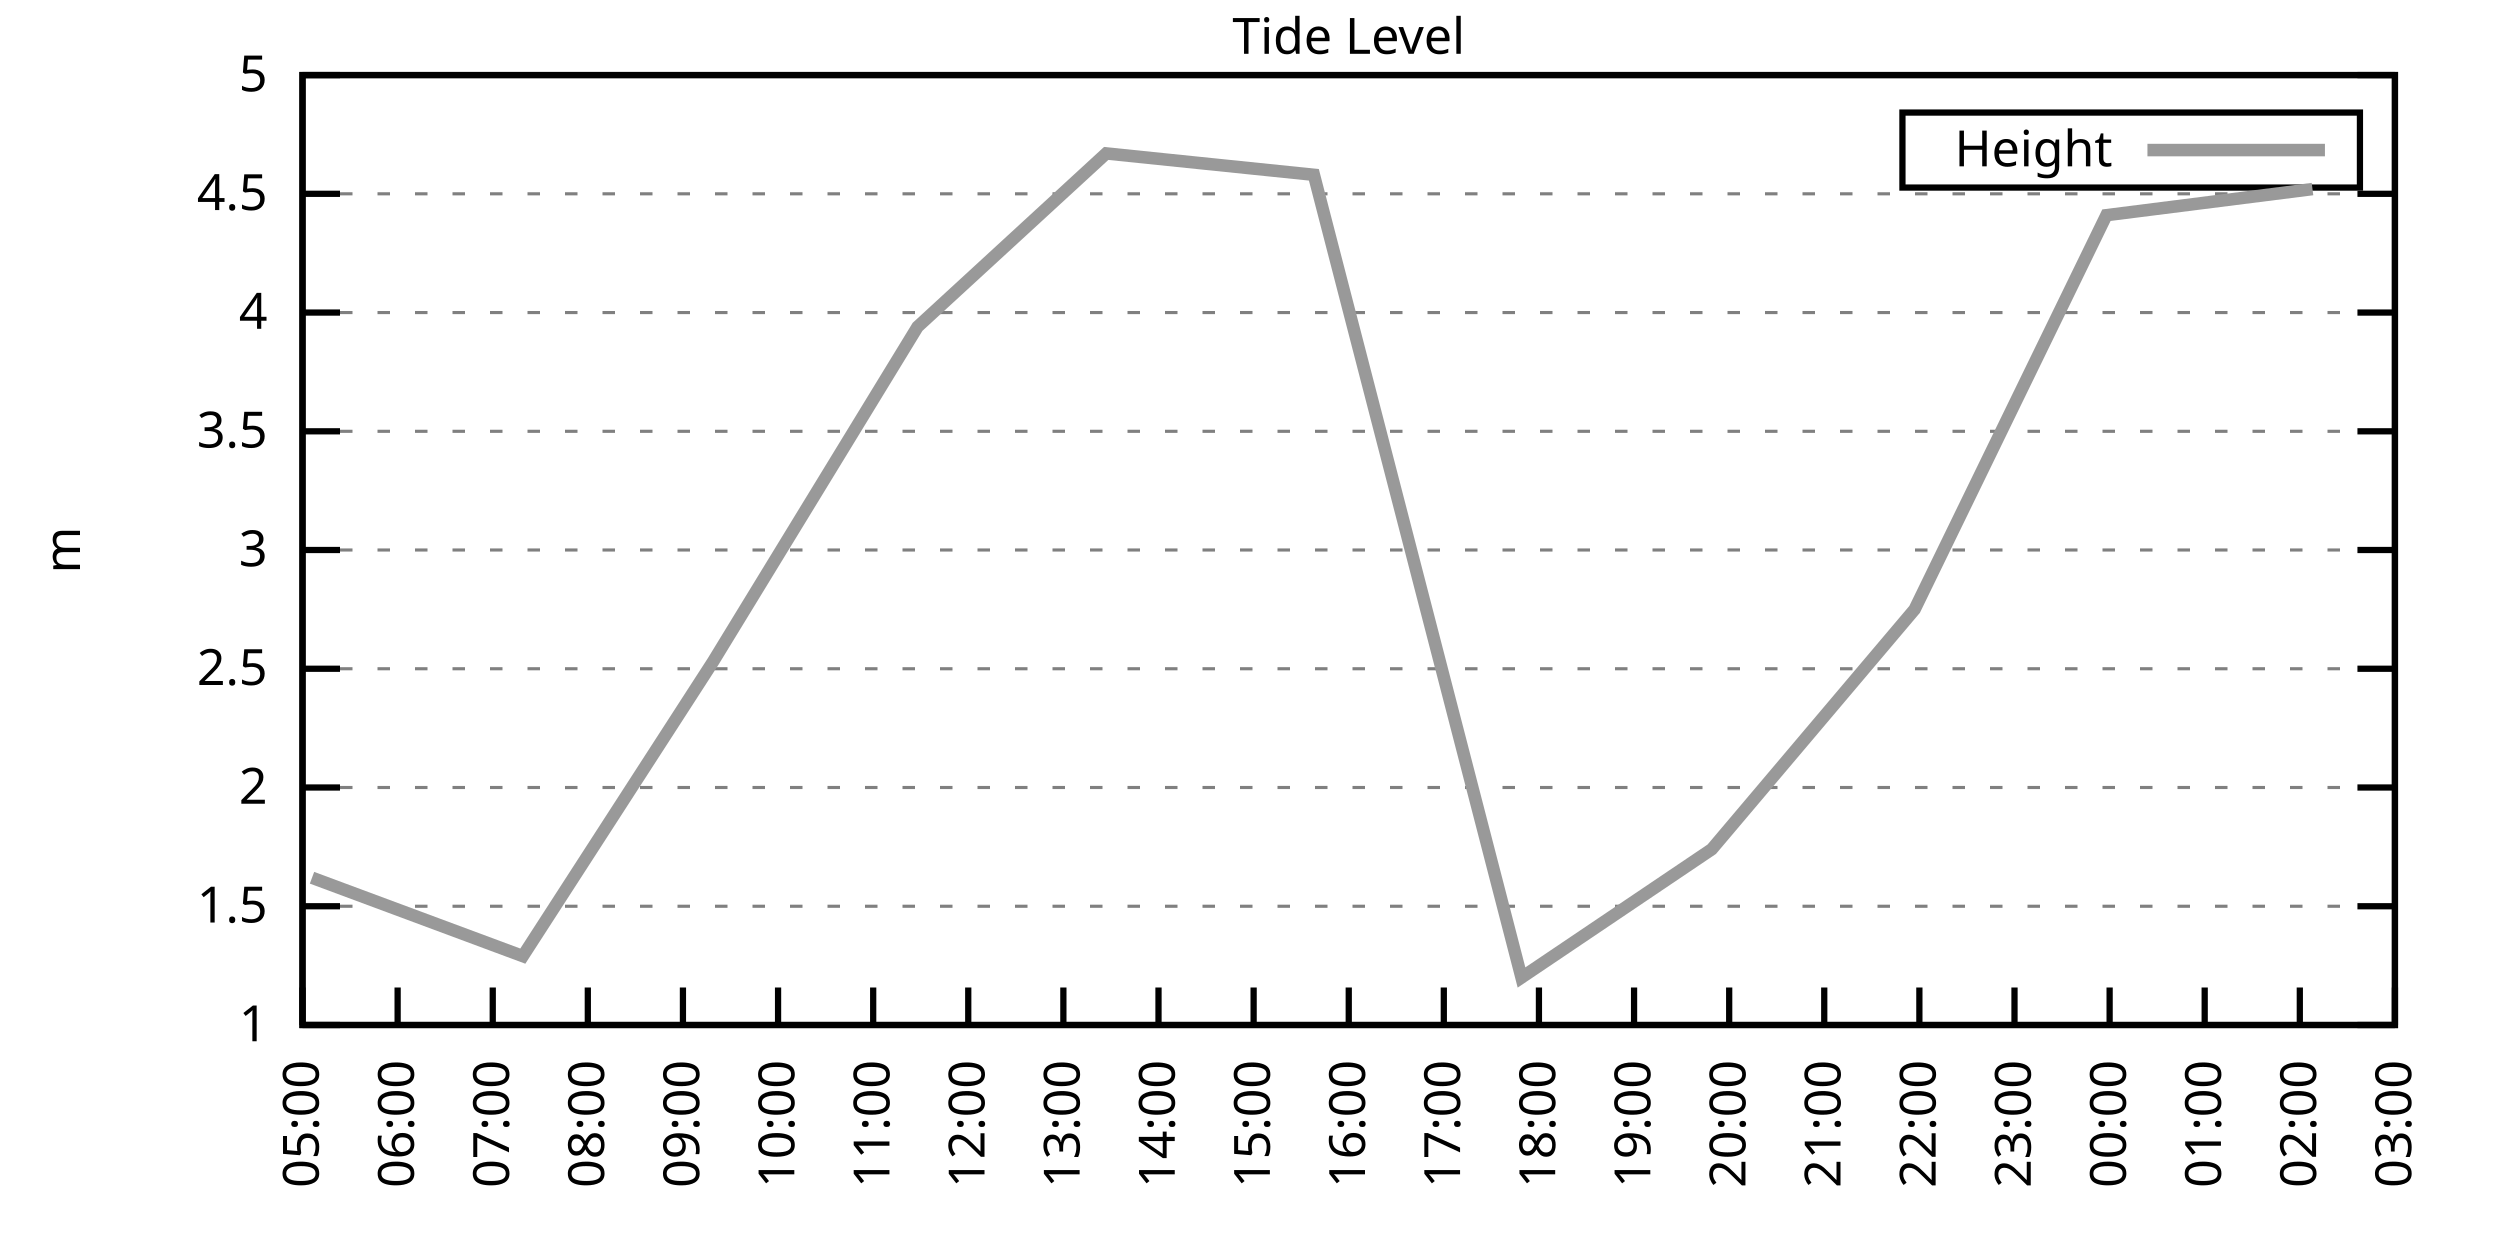
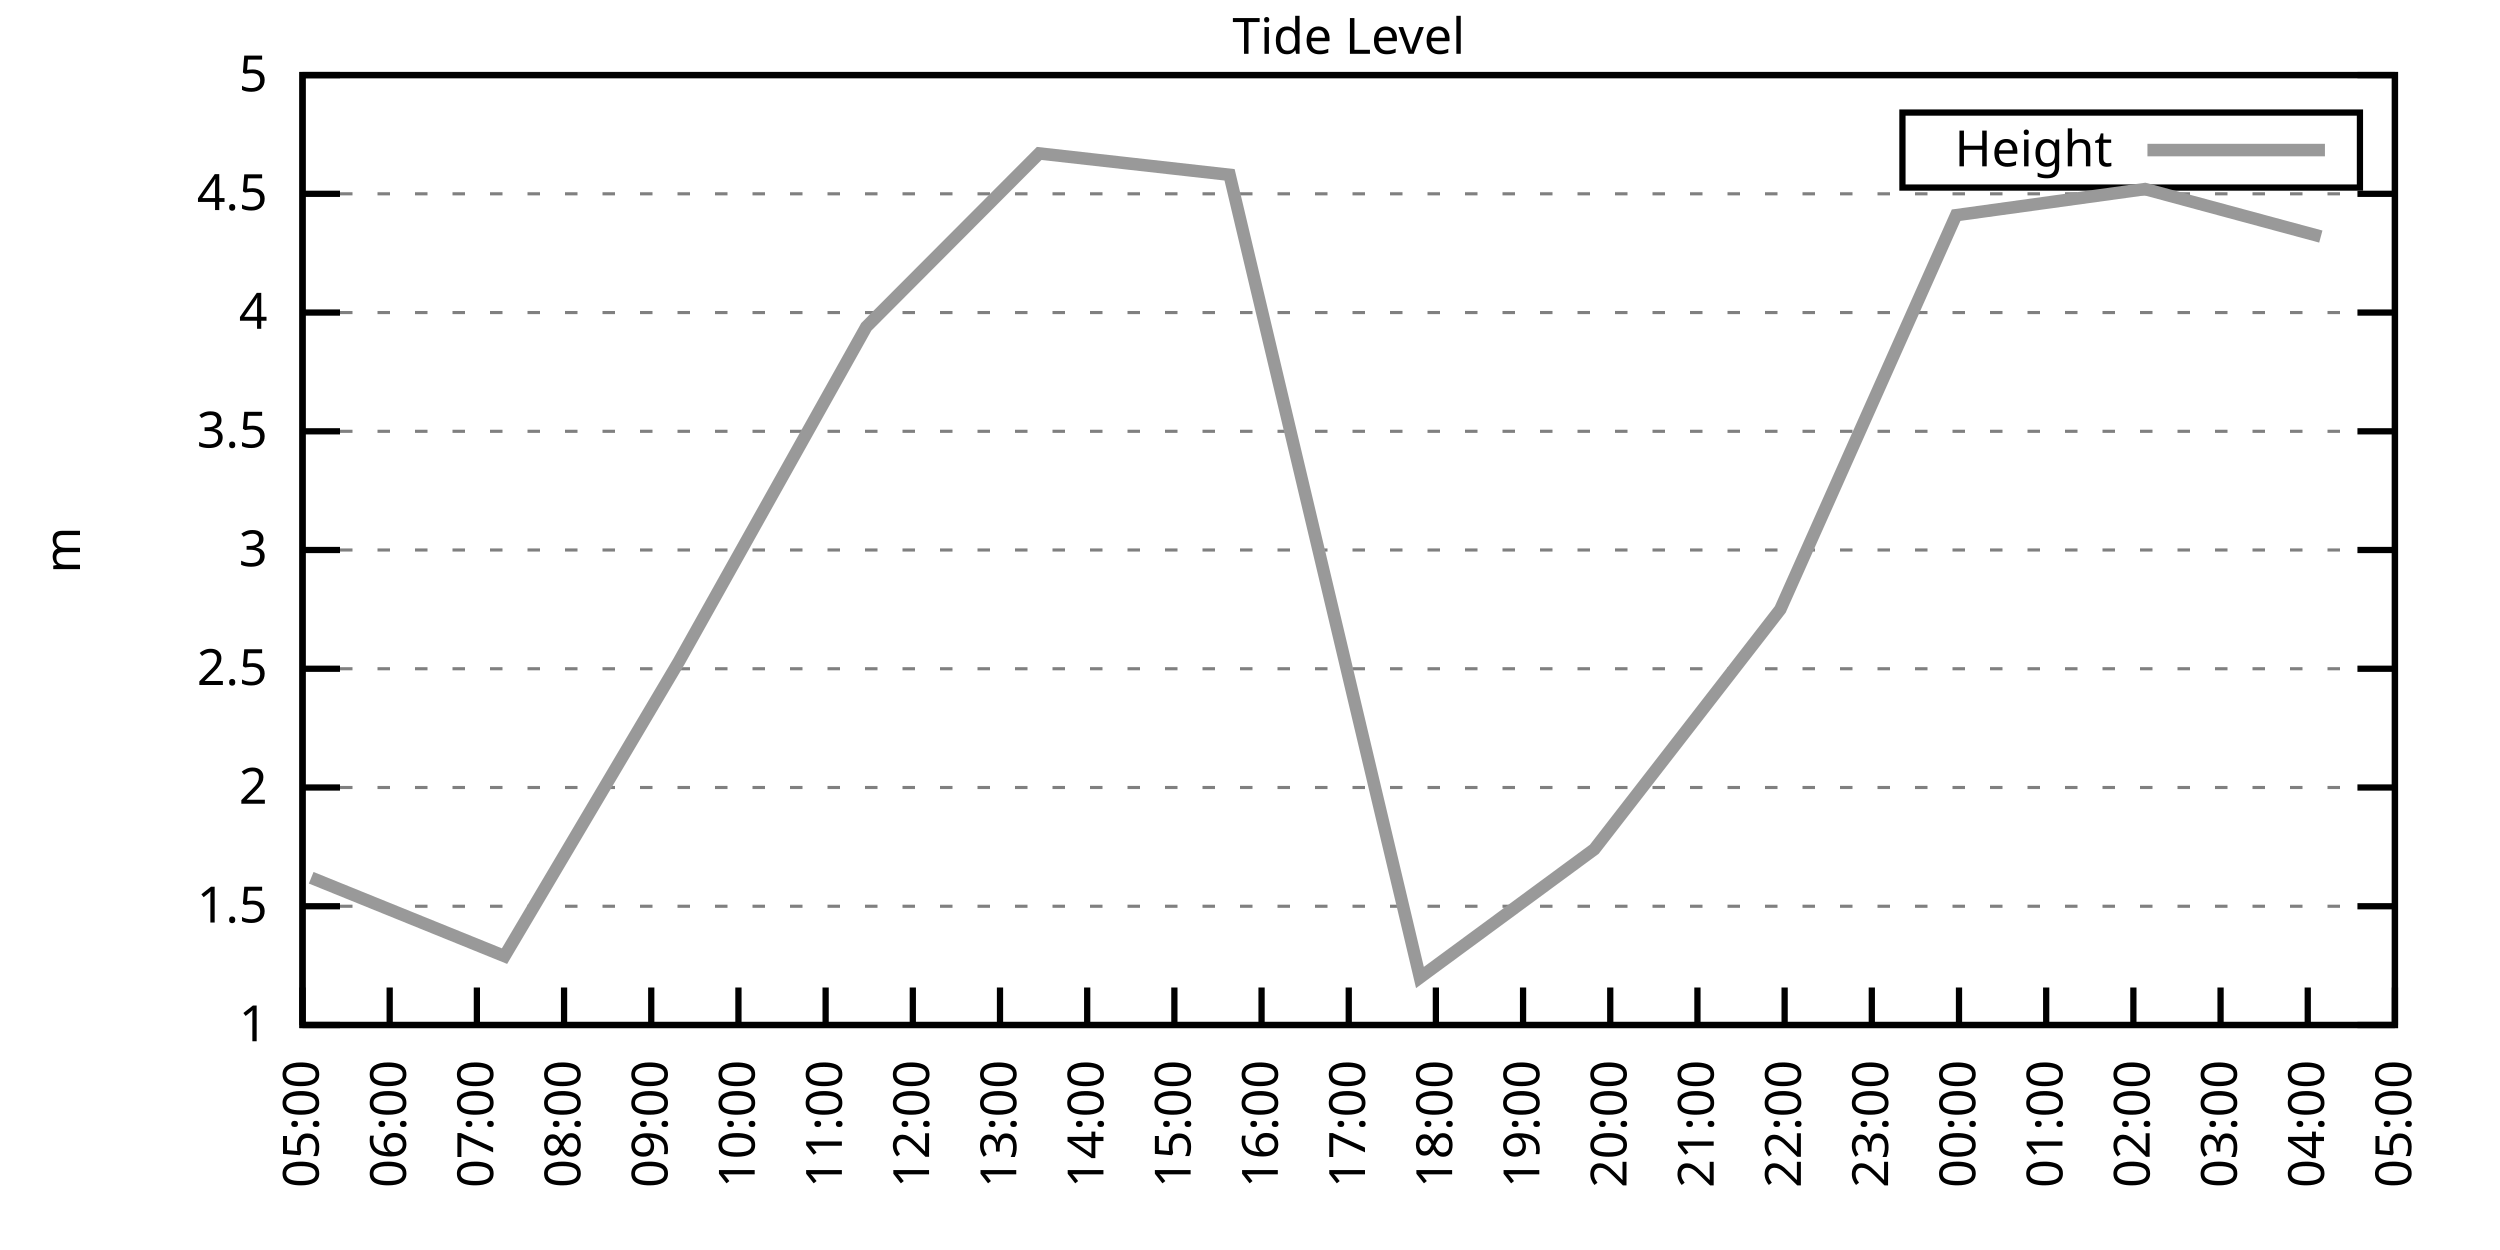
<svg xmlns="http://www.w3.org/2000/svg" xmlns:xlink="http://www.w3.org/1999/xlink" width="400" height="200" viewBox="0 0 400 200">
  <g id="gnuplot_canvas">
    <rect x="0" y="0" width="400" height="200" fill="none" />
    <defs>
      <circle id="gpDot" r="0.5" stroke-width="0.5" stroke="currentColor" />
      <path id="gpPt0" stroke-width="0.333" stroke="currentColor" d="M-1,0 h2 M0,-1 v2" />
      <path id="gpPt1" stroke-width="0.333" stroke="currentColor" d="M-1,-1 L1,1 M1,-1 L-1,1" />
      <path id="gpPt2" stroke-width="0.333" stroke="currentColor" d="M-1,0 L1,0 M0,-1 L0,1 M-1,-1 L1,1 M-1,1 L1,-1" />
      <rect id="gpPt3" stroke-width="0.333" stroke="currentColor" x="-1" y="-1" width="2" height="2" />
      <rect id="gpPt4" stroke-width="0.333" stroke="currentColor" fill="currentColor" x="-1" y="-1" width="2" height="2" />
      <circle id="gpPt5" stroke-width="0.333" stroke="currentColor" cx="0" cy="0" r="1" />
      <use xlink:href="#gpPt5" id="gpPt6" fill="currentColor" stroke="none" />
      <path id="gpPt7" stroke-width="0.333" stroke="currentColor" d="M0,-1.33 L-1.33,0.67 L1.33,0.67 z" />
      <use xlink:href="#gpPt7" id="gpPt8" fill="currentColor" stroke="none" />
      <use xlink:href="#gpPt7" id="gpPt9" stroke="currentColor" transform="rotate(180)" />
      <use xlink:href="#gpPt9" id="gpPt10" fill="currentColor" stroke="none" />
      <use xlink:href="#gpPt3" id="gpPt11" stroke="currentColor" transform="rotate(45)" />
      <use xlink:href="#gpPt11" id="gpPt12" fill="currentColor" stroke="none" />
      <path id="gpPt13" stroke-width="0.333" stroke="currentColor" d="M0,1.330 L1.265,0.411 L0.782,-1.067 L-0.782,-1.076 L-1.265,0.411 z" />
      <use xlink:href="#gpPt13" id="gpPt14" fill="currentColor" stroke="none" />
      <filter id="textbox" filterUnits="objectBoundingBox" x="0" y="0" height="1" width="1">
        <feFlood flood-color="white" flood-opacity="1" result="bgnd" />
        <feComposite in="SourceGraphic" in2="bgnd" operator="atop" />
      </filter>
      <filter id="greybox" filterUnits="objectBoundingBox" x="0" y="0" height="1" width="1">
        <feFlood flood-color="lightgrey" flood-opacity="1" result="grey" />
        <feComposite in="SourceGraphic" in2="grey" operator="atop" />
      </filter>
    </defs>
    <g fill="none" color="white" stroke="currentColor" stroke-width="1.00" stroke-linecap="butt" stroke-linejoin="miter">
</g>
    <g fill="none" color="black" stroke="currentColor" stroke-width="1.00" stroke-linecap="butt" stroke-linejoin="miter">
      <g stroke="none" shape-rendering="crispEdges">
        <polygon fill="rgb(255, 255, 255)" points="48.40,164.00 383.18,164.00 383.18,12.02 48.40,12.02 " />
      </g>
    </g>
    <g fill="none" color="black" stroke="currentColor" stroke-width="1.00" stroke-linecap="butt" stroke-linejoin="miter">
</g>
    <g fill="none" color="black" stroke="black" stroke-width="0.50" stroke-linecap="butt" stroke-linejoin="miter">
</g>
    <g fill="none" color="gray" stroke="currentColor" stroke-width="0.50" stroke-linecap="butt" stroke-linejoin="miter">
      <path stroke="gray" stroke-dasharray="2,4" class="gridline" d="M48.40,164.00 L383.19,164.00  " />
    </g>
    <g fill="none" color="gray" stroke="gray" stroke-width="1.00" stroke-linecap="butt" stroke-linejoin="miter">
</g>
    <g fill="none" color="black" stroke="currentColor" stroke-width="1.00" stroke-linecap="butt" stroke-linejoin="miter">
      <path stroke="black" d="M48.40,164.00 L54.40,164.00 M383.19,164.00 L377.19,164.00  " />
      <g transform="translate(42.80,166.60)" stroke="none" fill="black" font-family="Sans" font-size="8.00" text-anchor="end">
        <text>
          <tspan font-family="Sans"> 1</tspan>
        </text>
      </g>
    </g>
    <g fill="none" color="black" stroke="currentColor" stroke-width="1.00" stroke-linecap="butt" stroke-linejoin="miter">
</g>
    <g fill="none" color="black" stroke="black" stroke-width="0.50" stroke-linecap="butt" stroke-linejoin="miter">
</g>
    <g fill="none" color="gray" stroke="currentColor" stroke-width="0.50" stroke-linecap="butt" stroke-linejoin="miter">
      <path stroke="gray" stroke-dasharray="2,4" class="gridline" d="M48.40,145.00 L383.19,145.00  " />
    </g>
    <g fill="none" color="gray" stroke="gray" stroke-width="1.00" stroke-linecap="butt" stroke-linejoin="miter">
</g>
    <g fill="none" color="black" stroke="currentColor" stroke-width="1.00" stroke-linecap="butt" stroke-linejoin="miter">
      <path stroke="black" d="M48.40,145.00 L54.40,145.00 M383.19,145.00 L377.19,145.00  " />
      <g transform="translate(42.80,147.60)" stroke="none" fill="black" font-family="Sans" font-size="8.00" text-anchor="end">
        <text>
          <tspan font-family="Sans"> 1.5</tspan>
        </text>
      </g>
    </g>
    <g fill="none" color="black" stroke="currentColor" stroke-width="1.00" stroke-linecap="butt" stroke-linejoin="miter">
</g>
    <g fill="none" color="black" stroke="black" stroke-width="0.50" stroke-linecap="butt" stroke-linejoin="miter">
</g>
    <g fill="none" color="gray" stroke="currentColor" stroke-width="0.50" stroke-linecap="butt" stroke-linejoin="miter">
      <path stroke="gray" stroke-dasharray="2,4" class="gridline" d="M48.40,126.00 L383.19,126.00  " />
    </g>
    <g fill="none" color="gray" stroke="gray" stroke-width="1.00" stroke-linecap="butt" stroke-linejoin="miter">
</g>
    <g fill="none" color="black" stroke="currentColor" stroke-width="1.00" stroke-linecap="butt" stroke-linejoin="miter">
      <path stroke="black" d="M48.40,126.00 L54.40,126.00 M383.19,126.00 L377.19,126.00  " />
      <g transform="translate(42.80,128.60)" stroke="none" fill="black" font-family="Sans" font-size="8.00" text-anchor="end">
        <text>
          <tspan font-family="Sans"> 2</tspan>
        </text>
      </g>
    </g>
    <g fill="none" color="black" stroke="currentColor" stroke-width="1.00" stroke-linecap="butt" stroke-linejoin="miter">
</g>
    <g fill="none" color="black" stroke="black" stroke-width="0.50" stroke-linecap="butt" stroke-linejoin="miter">
</g>
    <g fill="none" color="gray" stroke="currentColor" stroke-width="0.50" stroke-linecap="butt" stroke-linejoin="miter">
      <path stroke="gray" stroke-dasharray="2,4" class="gridline" d="M48.40,107.00 L383.19,107.00  " />
    </g>
    <g fill="none" color="gray" stroke="gray" stroke-width="1.00" stroke-linecap="butt" stroke-linejoin="miter">
</g>
    <g fill="none" color="black" stroke="currentColor" stroke-width="1.00" stroke-linecap="butt" stroke-linejoin="miter">
      <path stroke="black" d="M48.40,107.00 L54.40,107.00 M383.19,107.00 L377.19,107.00  " />
      <g transform="translate(42.80,109.60)" stroke="none" fill="black" font-family="Sans" font-size="8.00" text-anchor="end">
        <text>
          <tspan font-family="Sans"> 2.5</tspan>
        </text>
      </g>
    </g>
    <g fill="none" color="black" stroke="currentColor" stroke-width="1.00" stroke-linecap="butt" stroke-linejoin="miter">
</g>
    <g fill="none" color="black" stroke="black" stroke-width="0.50" stroke-linecap="butt" stroke-linejoin="miter">
</g>
    <g fill="none" color="gray" stroke="currentColor" stroke-width="0.50" stroke-linecap="butt" stroke-linejoin="miter">
      <path stroke="gray" stroke-dasharray="2,4" class="gridline" d="M48.40,88.00 L383.19,88.00  " />
    </g>
    <g fill="none" color="gray" stroke="gray" stroke-width="1.00" stroke-linecap="butt" stroke-linejoin="miter">
</g>
    <g fill="none" color="black" stroke="currentColor" stroke-width="1.00" stroke-linecap="butt" stroke-linejoin="miter">
      <path stroke="black" d="M48.40,88.00 L54.40,88.00 M383.19,88.00 L377.19,88.00  " />
      <g transform="translate(42.80,90.60)" stroke="none" fill="black" font-family="Sans" font-size="8.00" text-anchor="end">
        <text>
          <tspan font-family="Sans"> 3</tspan>
        </text>
      </g>
    </g>
    <g fill="none" color="black" stroke="currentColor" stroke-width="1.00" stroke-linecap="butt" stroke-linejoin="miter">
</g>
    <g fill="none" color="black" stroke="black" stroke-width="0.50" stroke-linecap="butt" stroke-linejoin="miter">
</g>
    <g fill="none" color="gray" stroke="currentColor" stroke-width="0.50" stroke-linecap="butt" stroke-linejoin="miter">
      <path stroke="gray" stroke-dasharray="2,4" class="gridline" d="M48.40,69.01 L383.19,69.01  " />
    </g>
    <g fill="none" color="gray" stroke="gray" stroke-width="1.00" stroke-linecap="butt" stroke-linejoin="miter">
</g>
    <g fill="none" color="black" stroke="currentColor" stroke-width="1.00" stroke-linecap="butt" stroke-linejoin="miter">
      <path stroke="black" d="M48.40,69.01 L54.40,69.01 M383.19,69.01 L377.19,69.01  " />
      <g transform="translate(42.80,71.61)" stroke="none" fill="black" font-family="Sans" font-size="8.00" text-anchor="end">
        <text>
          <tspan font-family="Sans"> 3.5</tspan>
        </text>
      </g>
    </g>
    <g fill="none" color="black" stroke="currentColor" stroke-width="1.00" stroke-linecap="butt" stroke-linejoin="miter">
</g>
    <g fill="none" color="black" stroke="black" stroke-width="0.50" stroke-linecap="butt" stroke-linejoin="miter">
</g>
    <g fill="none" color="gray" stroke="currentColor" stroke-width="0.50" stroke-linecap="butt" stroke-linejoin="miter">
      <path stroke="gray" stroke-dasharray="2,4" class="gridline" d="M48.40,50.01 L383.19,50.01  " />
    </g>
    <g fill="none" color="gray" stroke="gray" stroke-width="1.00" stroke-linecap="butt" stroke-linejoin="miter">
</g>
    <g fill="none" color="black" stroke="currentColor" stroke-width="1.00" stroke-linecap="butt" stroke-linejoin="miter">
      <path stroke="black" d="M48.40,50.01 L54.40,50.01 M383.19,50.01 L377.19,50.01  " />
      <g transform="translate(42.80,52.61)" stroke="none" fill="black" font-family="Sans" font-size="8.00" text-anchor="end">
        <text>
          <tspan font-family="Sans"> 4</tspan>
        </text>
      </g>
    </g>
    <g fill="none" color="black" stroke="currentColor" stroke-width="1.00" stroke-linecap="butt" stroke-linejoin="miter">
</g>
    <g fill="none" color="black" stroke="black" stroke-width="0.50" stroke-linecap="butt" stroke-linejoin="miter">
</g>
    <g fill="none" color="gray" stroke="currentColor" stroke-width="0.50" stroke-linecap="butt" stroke-linejoin="miter">
      <path stroke="gray" stroke-dasharray="2,4" class="gridline" d="M48.40,31.01 L383.19,31.01  " />
    </g>
    <g fill="none" color="gray" stroke="gray" stroke-width="1.00" stroke-linecap="butt" stroke-linejoin="miter">
</g>
    <g fill="none" color="black" stroke="currentColor" stroke-width="1.00" stroke-linecap="butt" stroke-linejoin="miter">
      <path stroke="black" d="M48.40,31.01 L54.40,31.01 M383.19,31.01 L377.19,31.01  " />
      <g transform="translate(42.80,33.61)" stroke="none" fill="black" font-family="Sans" font-size="8.00" text-anchor="end">
        <text>
          <tspan font-family="Sans"> 4.5</tspan>
        </text>
      </g>
    </g>
    <g fill="none" color="black" stroke="currentColor" stroke-width="1.00" stroke-linecap="butt" stroke-linejoin="miter">
</g>
    <g fill="none" color="black" stroke="black" stroke-width="0.50" stroke-linecap="butt" stroke-linejoin="miter">
</g>
    <g fill="none" color="gray" stroke="currentColor" stroke-width="0.50" stroke-linecap="butt" stroke-linejoin="miter">
      <path stroke="gray" stroke-dasharray="2,4" class="gridline" d="M48.40,12.01 L383.19,12.01  " />
    </g>
    <g fill="none" color="gray" stroke="gray" stroke-width="1.00" stroke-linecap="butt" stroke-linejoin="miter">
</g>
    <g fill="none" color="black" stroke="currentColor" stroke-width="1.00" stroke-linecap="butt" stroke-linejoin="miter">
      <path stroke="black" d="M48.40,12.01 L54.40,12.01 M383.19,12.01 L377.19,12.01  " />
      <g transform="translate(42.80,14.61)" stroke="none" fill="black" font-family="Sans" font-size="8.00" text-anchor="end">
        <text>
          <tspan font-family="Sans"> 5</tspan>
        </text>
      </g>
    </g>
    <g fill="none" color="black" stroke="currentColor" stroke-width="1.00" stroke-linecap="butt" stroke-linejoin="miter">
      <path stroke="black" d="M48.40,164.00 L48.40,158.00  " />
      <g transform="translate(51.00,169.60) rotate(270.00)" stroke="none" fill="black" font-family="Sans" font-size="8.00" text-anchor="end">
        <text>
          <tspan font-family="Sans">05:00</tspan>
        </text>
      </g>
    </g>
    <g fill="none" color="black" stroke="currentColor" stroke-width="1.00" stroke-linecap="butt" stroke-linejoin="miter">
-       <path stroke="black" d="M63.62,164.00 L63.62,158.00  " />
-       <g transform="translate(66.22,169.60) rotate(270.00)" stroke="none" fill="black" font-family="Sans" font-size="8.00" text-anchor="end">
+       <path stroke="black" d="M62.35,164.00 L62.35,158.00  " />
+       <g transform="translate(64.95,169.60) rotate(270.00)" stroke="none" fill="black" font-family="Sans" font-size="8.00" text-anchor="end">
        <text>
          <tspan font-family="Sans">06:00</tspan>
        </text>
      </g>
    </g>
    <g fill="none" color="black" stroke="currentColor" stroke-width="1.00" stroke-linecap="butt" stroke-linejoin="miter">
-       <path stroke="black" d="M78.84,164.00 L78.84,158.00  " />
-       <g transform="translate(81.44,169.60) rotate(270.00)" stroke="none" fill="black" font-family="Sans" font-size="8.00" text-anchor="end">
+       <path stroke="black" d="M76.30,164.00 L76.30,158.00  " />
+       <g transform="translate(78.90,169.60) rotate(270.00)" stroke="none" fill="black" font-family="Sans" font-size="8.00" text-anchor="end">
        <text>
          <tspan font-family="Sans">07:00</tspan>
        </text>
      </g>
    </g>
    <g fill="none" color="black" stroke="currentColor" stroke-width="1.00" stroke-linecap="butt" stroke-linejoin="miter">
-       <path stroke="black" d="M94.05,164.00 L94.05,158.00  " />
-       <g transform="translate(96.65,169.60) rotate(270.00)" stroke="none" fill="black" font-family="Sans" font-size="8.00" text-anchor="end">
+       <path stroke="black" d="M90.25,164.00 L90.25,158.00  " />
+       <g transform="translate(92.85,169.60) rotate(270.00)" stroke="none" fill="black" font-family="Sans" font-size="8.00" text-anchor="end">
        <text>
          <tspan font-family="Sans">08:00</tspan>
        </text>
      </g>
    </g>
    <g fill="none" color="black" stroke="currentColor" stroke-width="1.00" stroke-linecap="butt" stroke-linejoin="miter">
-       <path stroke="black" d="M109.27,164.00 L109.27,158.00  " />
-       <g transform="translate(111.87,169.60) rotate(270.00)" stroke="none" fill="black" font-family="Sans" font-size="8.00" text-anchor="end">
+       <path stroke="black" d="M104.20,164.00 L104.20,158.00  " />
+       <g transform="translate(106.80,169.60) rotate(270.00)" stroke="none" fill="black" font-family="Sans" font-size="8.00" text-anchor="end">
        <text>
          <tspan font-family="Sans">09:00</tspan>
        </text>
      </g>
    </g>
    <g fill="none" color="black" stroke="currentColor" stroke-width="1.00" stroke-linecap="butt" stroke-linejoin="miter">
-       <path stroke="black" d="M124.49,164.00 L124.49,158.00  " />
-       <g transform="translate(127.09,169.60) rotate(270.00)" stroke="none" fill="black" font-family="Sans" font-size="8.00" text-anchor="end">
+       <path stroke="black" d="M118.15,164.00 L118.15,158.00  " />
+       <g transform="translate(120.75,169.60) rotate(270.00)" stroke="none" fill="black" font-family="Sans" font-size="8.00" text-anchor="end">
        <text>
          <tspan font-family="Sans">10:00</tspan>
        </text>
      </g>
    </g>
    <g fill="none" color="black" stroke="currentColor" stroke-width="1.00" stroke-linecap="butt" stroke-linejoin="miter">
-       <path stroke="black" d="M139.71,164.00 L139.71,158.00  " />
-       <g transform="translate(142.31,169.60) rotate(270.00)" stroke="none" fill="black" font-family="Sans" font-size="8.00" text-anchor="end">
+       <path stroke="black" d="M132.10,164.00 L132.10,158.00  " />
+       <g transform="translate(134.70,169.60) rotate(270.00)" stroke="none" fill="black" font-family="Sans" font-size="8.00" text-anchor="end">
        <text>
          <tspan font-family="Sans">11:00</tspan>
        </text>
      </g>
    </g>
    <g fill="none" color="black" stroke="currentColor" stroke-width="1.00" stroke-linecap="butt" stroke-linejoin="miter">
-       <path stroke="black" d="M154.92,164.00 L154.92,158.00  " />
-       <g transform="translate(157.52,169.60) rotate(270.00)" stroke="none" fill="black" font-family="Sans" font-size="8.00" text-anchor="end">
+       <path stroke="black" d="M146.05,164.00 L146.05,158.00  " />
+       <g transform="translate(148.65,169.60) rotate(270.00)" stroke="none" fill="black" font-family="Sans" font-size="8.00" text-anchor="end">
        <text>
          <tspan font-family="Sans">12:00</tspan>
        </text>
      </g>
    </g>
    <g fill="none" color="black" stroke="currentColor" stroke-width="1.00" stroke-linecap="butt" stroke-linejoin="miter">
-       <path stroke="black" d="M170.14,164.00 L170.14,158.00  " />
-       <g transform="translate(172.74,169.60) rotate(270.00)" stroke="none" fill="black" font-family="Sans" font-size="8.00" text-anchor="end">
+       <path stroke="black" d="M160.00,164.00 L160.00,158.00  " />
+       <g transform="translate(162.60,169.60) rotate(270.00)" stroke="none" fill="black" font-family="Sans" font-size="8.00" text-anchor="end">
        <text>
          <tspan font-family="Sans">13:00</tspan>
        </text>
      </g>
    </g>
    <g fill="none" color="black" stroke="currentColor" stroke-width="1.00" stroke-linecap="butt" stroke-linejoin="miter">
-       <path stroke="black" d="M185.36,164.00 L185.36,158.00  " />
-       <g transform="translate(187.96,169.60) rotate(270.00)" stroke="none" fill="black" font-family="Sans" font-size="8.00" text-anchor="end">
+       <path stroke="black" d="M173.95,164.00 L173.95,158.00  " />
+       <g transform="translate(176.55,169.60) rotate(270.00)" stroke="none" fill="black" font-family="Sans" font-size="8.00" text-anchor="end">
        <text>
          <tspan font-family="Sans">14:00</tspan>
        </text>
      </g>
    </g>
    <g fill="none" color="black" stroke="currentColor" stroke-width="1.00" stroke-linecap="butt" stroke-linejoin="miter">
-       <path stroke="black" d="M200.58,164.00 L200.58,158.00  " />
-       <g transform="translate(203.18,169.60) rotate(270.00)" stroke="none" fill="black" font-family="Sans" font-size="8.00" text-anchor="end">
+       <path stroke="black" d="M187.90,164.00 L187.90,158.00  " />
+       <g transform="translate(190.50,169.60) rotate(270.00)" stroke="none" fill="black" font-family="Sans" font-size="8.00" text-anchor="end">
        <text>
          <tspan font-family="Sans">15:00</tspan>
+         </text>
+       </g>
+     </g>
+     <g fill="none" color="black" stroke="currentColor" stroke-width="1.00" stroke-linecap="butt" stroke-linejoin="miter">
+       <path stroke="black" d="M201.85,164.00 L201.85,158.00  " />
+       <g transform="translate(204.45,169.60) rotate(270.00)" stroke="none" fill="black" font-family="Sans" font-size="8.00" text-anchor="end">
+         <text>
+           <tspan font-family="Sans">16:00</tspan>
        </text>
      </g>
    </g>
    <g fill="none" color="black" stroke="currentColor" stroke-width="1.00" stroke-linecap="butt" stroke-linejoin="miter">
      <path stroke="black" d="M215.80,164.00 L215.80,158.00  " />
      <g transform="translate(218.40,169.60) rotate(270.00)" stroke="none" fill="black" font-family="Sans" font-size="8.00" text-anchor="end">
        <text>
-           <tspan font-family="Sans">16:00</tspan>
-         </text>
-       </g>
-     </g>
-     <g fill="none" color="black" stroke="currentColor" stroke-width="1.00" stroke-linecap="butt" stroke-linejoin="miter">
-       <path stroke="black" d="M231.01,164.00 L231.01,158.00  " />
-       <g transform="translate(233.61,169.60) rotate(270.00)" stroke="none" fill="black" font-family="Sans" font-size="8.00" text-anchor="end">
-         <text>
          <tspan font-family="Sans">17:00</tspan>
        </text>
      </g>
    </g>
    <g fill="none" color="black" stroke="currentColor" stroke-width="1.00" stroke-linecap="butt" stroke-linejoin="miter">
-       <path stroke="black" d="M246.23,164.00 L246.23,158.00  " />
-       <g transform="translate(248.83,169.60) rotate(270.00)" stroke="none" fill="black" font-family="Sans" font-size="8.00" text-anchor="end">
+       <path stroke="black" d="M229.74,164.00 L229.74,158.00  " />
+       <g transform="translate(232.34,169.60) rotate(270.00)" stroke="none" fill="black" font-family="Sans" font-size="8.00" text-anchor="end">
        <text>
          <tspan font-family="Sans">18:00</tspan>
        </text>
      </g>
    </g>
    <g fill="none" color="black" stroke="currentColor" stroke-width="1.00" stroke-linecap="butt" stroke-linejoin="miter">
-       <path stroke="black" d="M261.45,164.00 L261.45,158.00  " />
-       <g transform="translate(264.05,169.60) rotate(270.00)" stroke="none" fill="black" font-family="Sans" font-size="8.00" text-anchor="end">
+       <path stroke="black" d="M243.69,164.00 L243.69,158.00  " />
+       <g transform="translate(246.29,169.60) rotate(270.00)" stroke="none" fill="black" font-family="Sans" font-size="8.00" text-anchor="end">
        <text>
          <tspan font-family="Sans">19:00</tspan>
        </text>
      </g>
    </g>
    <g fill="none" color="black" stroke="currentColor" stroke-width="1.00" stroke-linecap="butt" stroke-linejoin="miter">
-       <path stroke="black" d="M276.67,164.00 L276.67,158.00  " />
-       <g transform="translate(279.27,169.60) rotate(270.00)" stroke="none" fill="black" font-family="Sans" font-size="8.00" text-anchor="end">
+       <path stroke="black" d="M257.64,164.00 L257.64,158.00  " />
+       <g transform="translate(260.24,169.60) rotate(270.00)" stroke="none" fill="black" font-family="Sans" font-size="8.00" text-anchor="end">
        <text>
          <tspan font-family="Sans">20:00</tspan>
        </text>
      </g>
    </g>
    <g fill="none" color="black" stroke="currentColor" stroke-width="1.00" stroke-linecap="butt" stroke-linejoin="miter">
-       <path stroke="black" d="M291.88,164.00 L291.88,158.00  " />
-       <g transform="translate(294.48,169.60) rotate(270.00)" stroke="none" fill="black" font-family="Sans" font-size="8.00" text-anchor="end">
+       <path stroke="black" d="M271.59,164.00 L271.59,158.00  " />
+       <g transform="translate(274.19,169.60) rotate(270.00)" stroke="none" fill="black" font-family="Sans" font-size="8.00" text-anchor="end">
        <text>
          <tspan font-family="Sans">21:00</tspan>
        </text>
      </g>
    </g>
    <g fill="none" color="black" stroke="currentColor" stroke-width="1.00" stroke-linecap="butt" stroke-linejoin="miter">
-       <path stroke="black" d="M307.10,164.00 L307.10,158.00  " />
-       <g transform="translate(309.70,169.60) rotate(270.00)" stroke="none" fill="black" font-family="Sans" font-size="8.00" text-anchor="end">
+       <path stroke="black" d="M285.54,164.00 L285.54,158.00  " />
+       <g transform="translate(288.14,169.60) rotate(270.00)" stroke="none" fill="black" font-family="Sans" font-size="8.00" text-anchor="end">
        <text>
          <tspan font-family="Sans">22:00</tspan>
        </text>
      </g>
    </g>
    <g fill="none" color="black" stroke="currentColor" stroke-width="1.00" stroke-linecap="butt" stroke-linejoin="miter">
-       <path stroke="black" d="M322.32,164.00 L322.32,158.00  " />
-       <g transform="translate(324.92,169.60) rotate(270.00)" stroke="none" fill="black" font-family="Sans" font-size="8.00" text-anchor="end">
+       <path stroke="black" d="M299.49,164.00 L299.49,158.00  " />
+       <g transform="translate(302.09,169.60) rotate(270.00)" stroke="none" fill="black" font-family="Sans" font-size="8.00" text-anchor="end">
        <text>
          <tspan font-family="Sans">23:00</tspan>
        </text>
      </g>
    </g>
    <g fill="none" color="black" stroke="currentColor" stroke-width="1.00" stroke-linecap="butt" stroke-linejoin="miter">
-       <path stroke="black" d="M337.54,164.00 L337.54,158.00  " />
-       <g transform="translate(340.14,169.60) rotate(270.00)" stroke="none" fill="black" font-family="Sans" font-size="8.00" text-anchor="end">
+       <path stroke="black" d="M313.44,164.00 L313.44,158.00  " />
+       <g transform="translate(316.04,169.60) rotate(270.00)" stroke="none" fill="black" font-family="Sans" font-size="8.00" text-anchor="end">
        <text>
          <tspan font-family="Sans">00:00</tspan>
        </text>
      </g>
    </g>
    <g fill="none" color="black" stroke="currentColor" stroke-width="1.00" stroke-linecap="butt" stroke-linejoin="miter">
-       <path stroke="black" d="M352.75,164.00 L352.75,158.00  " />
-       <g transform="translate(355.35,169.60) rotate(270.00)" stroke="none" fill="black" font-family="Sans" font-size="8.00" text-anchor="end">
+       <path stroke="black" d="M327.39,164.00 L327.39,158.00  " />
+       <g transform="translate(329.99,169.60) rotate(270.00)" stroke="none" fill="black" font-family="Sans" font-size="8.00" text-anchor="end">
        <text>
          <tspan font-family="Sans">01:00</tspan>
        </text>
      </g>
    </g>
    <g fill="none" color="black" stroke="currentColor" stroke-width="1.00" stroke-linecap="butt" stroke-linejoin="miter">
-       <path stroke="black" d="M367.97,164.00 L367.97,158.00  " />
-       <g transform="translate(370.57,169.60) rotate(270.00)" stroke="none" fill="black" font-family="Sans" font-size="8.00" text-anchor="end">
+       <path stroke="black" d="M341.34,164.00 L341.34,158.00  " />
+       <g transform="translate(343.94,169.60) rotate(270.00)" stroke="none" fill="black" font-family="Sans" font-size="8.00" text-anchor="end">
        <text>
          <tspan font-family="Sans">02:00</tspan>
+         </text>
+       </g>
+     </g>
+     <g fill="none" color="black" stroke="currentColor" stroke-width="1.00" stroke-linecap="butt" stroke-linejoin="miter">
+       <path stroke="black" d="M355.29,164.00 L355.29,158.00  " />
+       <g transform="translate(357.89,169.60) rotate(270.00)" stroke="none" fill="black" font-family="Sans" font-size="8.00" text-anchor="end">
+         <text>
+           <tspan font-family="Sans">03:00</tspan>
+         </text>
+       </g>
+     </g>
+     <g fill="none" color="black" stroke="currentColor" stroke-width="1.00" stroke-linecap="butt" stroke-linejoin="miter">
+       <path stroke="black" d="M369.24,164.00 L369.24,158.00  " />
+       <g transform="translate(371.84,169.60) rotate(270.00)" stroke="none" fill="black" font-family="Sans" font-size="8.00" text-anchor="end">
+         <text>
+           <tspan font-family="Sans">04:00</tspan>
        </text>
      </g>
    </g>
    <g fill="none" color="black" stroke="currentColor" stroke-width="1.00" stroke-linecap="butt" stroke-linejoin="miter">
      <path stroke="black" d="M383.19,164.00 L383.19,158.00  " />
      <g transform="translate(385.79,169.60) rotate(270.00)" stroke="none" fill="black" font-family="Sans" font-size="8.00" text-anchor="end">
        <text>
-           <tspan font-family="Sans">03:00</tspan>
+           <tspan font-family="Sans">05:00</tspan>
        </text>
      </g>
    </g>
    <g fill="none" color="black" stroke="currentColor" stroke-width="1.00" stroke-linecap="butt" stroke-linejoin="miter">
</g>
    <g fill="none" color="black" stroke="currentColor" stroke-width="1.00" stroke-linecap="butt" stroke-linejoin="miter">
      <path stroke="black" d="M48.40,12.01 L48.40,164.00 L383.19,164.00 L383.19,12.01 L48.40,12.01 Z  " />
    </g>
    <g fill="none" color="black" stroke="currentColor" stroke-width="1.00" stroke-linecap="butt" stroke-linejoin="miter">
</g>
    <g fill="none" color="black" stroke="currentColor" stroke-width="1.00" stroke-linecap="butt" stroke-linejoin="miter">
      <path stroke="black" d="M304.39,30.01 L304.39,18.01 L377.59,18.01 L377.59,30.01 L304.39,30.01 Z  " />
    </g>
    <g id="Tide_level_plot_1">
      <g fill="none" color="white" stroke="black" stroke-width="2.00" stroke-linecap="butt" stroke-linejoin="miter">
</g>
      <g fill="none" color="black" stroke="currentColor" stroke-width="2.00" stroke-linecap="butt" stroke-linejoin="miter">
        <g transform="translate(337.99,26.61)" stroke="none" fill="black" font-family="Sans" font-size="8.00" text-anchor="end">
          <text>
            <tspan font-family="Sans">Height</tspan>
          </text>
        </g>
      </g>
      <g fill="none" color="black" stroke="currentColor" stroke-width="2.00" stroke-linecap="butt" stroke-linejoin="miter">
-         <path stroke="rgb(153, 153, 153)" d="M343.59,24.01 L371.99,24.01 M49.92,140.44 L83.65,152.98 L114.09,105.86 L146.81,52.29 L176.99,24.55 L210.22,27.97   L243.44,156.40 L273.88,135.88 L306.34,97.50 L337.03,34.43 L370.00,30.25  " />
+         <path stroke="rgb(153, 153, 153)" d="M343.59,24.01 L371.99,24.01 M49.79,140.44 L80.72,152.98 L108.62,105.86 L138.61,52.29 L166.27,24.55 L196.73,27.97   L227.19,156.40 L255.09,135.88 L284.85,97.50 L312.98,34.43 L343.20,30.25 L371.33,37.85  " />
      </g>
    </g>
    <g fill="none" color="black" stroke="currentColor" stroke-width="2.00" stroke-linecap="butt" stroke-linejoin="miter">
</g>
    <g fill="none" color="black" stroke="black" stroke-width="1.00" stroke-linecap="butt" stroke-linejoin="miter">
</g>
    <g fill="none" color="black" stroke="currentColor" stroke-width="1.00" stroke-linecap="butt" stroke-linejoin="miter">
      <path stroke="black" d="M48.40,12.01 L48.40,164.00 L383.19,164.00 L383.19,12.01 L48.40,12.01 Z  " />
      <g transform="translate(12.80,88.01) rotate(270.00)" stroke="none" fill="black" font-family="Sans" font-size="8.00" text-anchor="middle">
        <text>
          <tspan font-family="Sans">m</tspan>
        </text>
      </g>
    </g>
    <g fill="none" color="black" stroke="currentColor" stroke-width="1.00" stroke-linecap="butt" stroke-linejoin="miter">
</g>
    <g fill="none" color="black" stroke="currentColor" stroke-width="1.00" stroke-linecap="butt" stroke-linejoin="miter">
      <g transform="translate(215.79,8.61)" stroke="none" fill="black" font-family="Sans" font-size="8.00" text-anchor="middle">
        <text>
          <tspan font-family="Sans">Tide Level</tspan>
        </text>
      </g>
    </g>
    <g fill="none" color="black" stroke="currentColor" stroke-width="1.00" stroke-linecap="butt" stroke-linejoin="miter">
</g>
  </g>
</svg>
